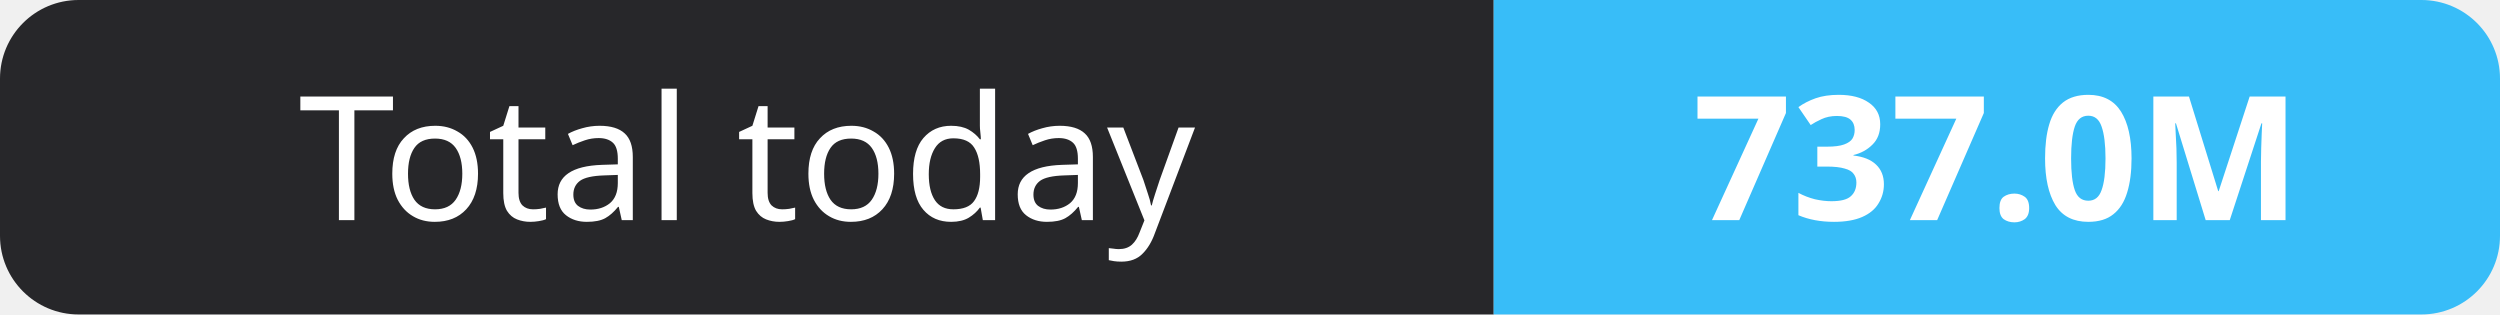
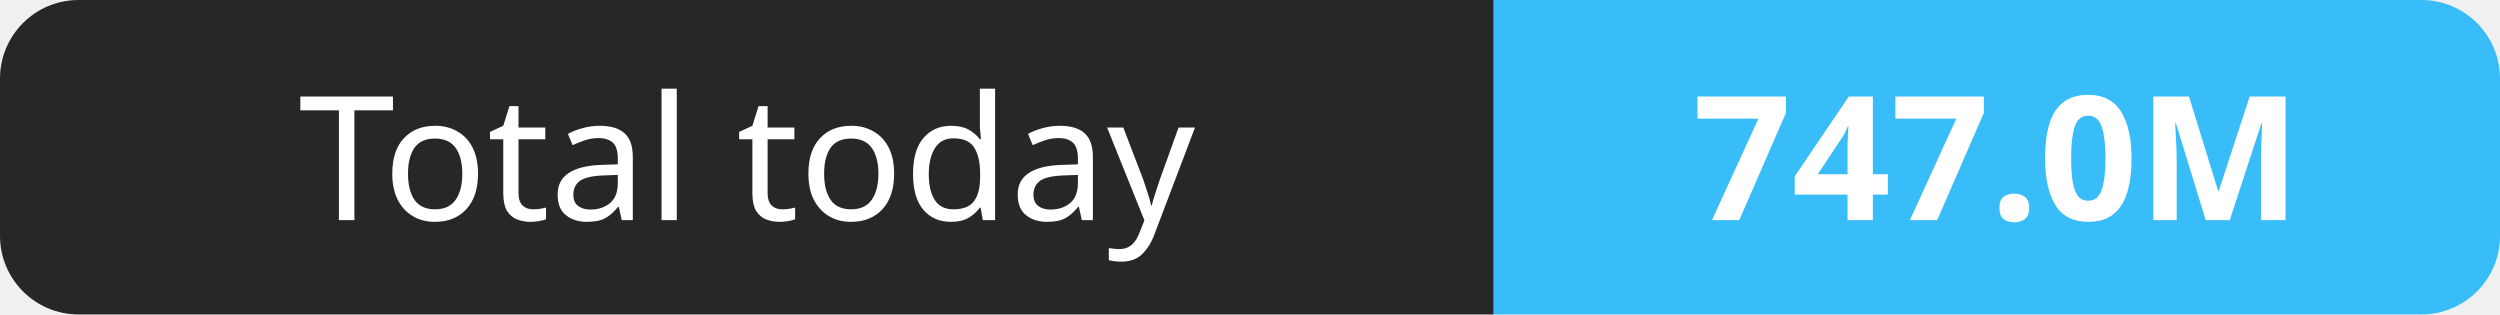
- <svg xmlns="http://www.w3.org/2000/svg" width="159" height="20" role="img" aria-label="Total today: 737.0M">
+ <svg xmlns="http://www.w3.org/2000/svg" width="159" height="20" role="img" aria-label="Total today: 747.0M">
  <clipPath id="r">
    <rect width="159" height="20" rx="5" fill="#fff" />
  </clipPath>
  <g clip-path="url(#r)">
    <rect width="95" height="20" fill="#27272a" />
    <rect x="95" width="64" height="20" fill="#38bdf8" />
  </g>
  <g fill="#fff" text-anchor="middle" font-family="Verdana,Geneva,sans-serif" font-size="11">
    <text x="47.5" y="14">Total today</text>
-     <text x="127.0" y="14" font-weight="700">737.0M</text>
+     <text x="127.0" y="14" font-weight="700">747.0M</text>
  </g>
</svg>
